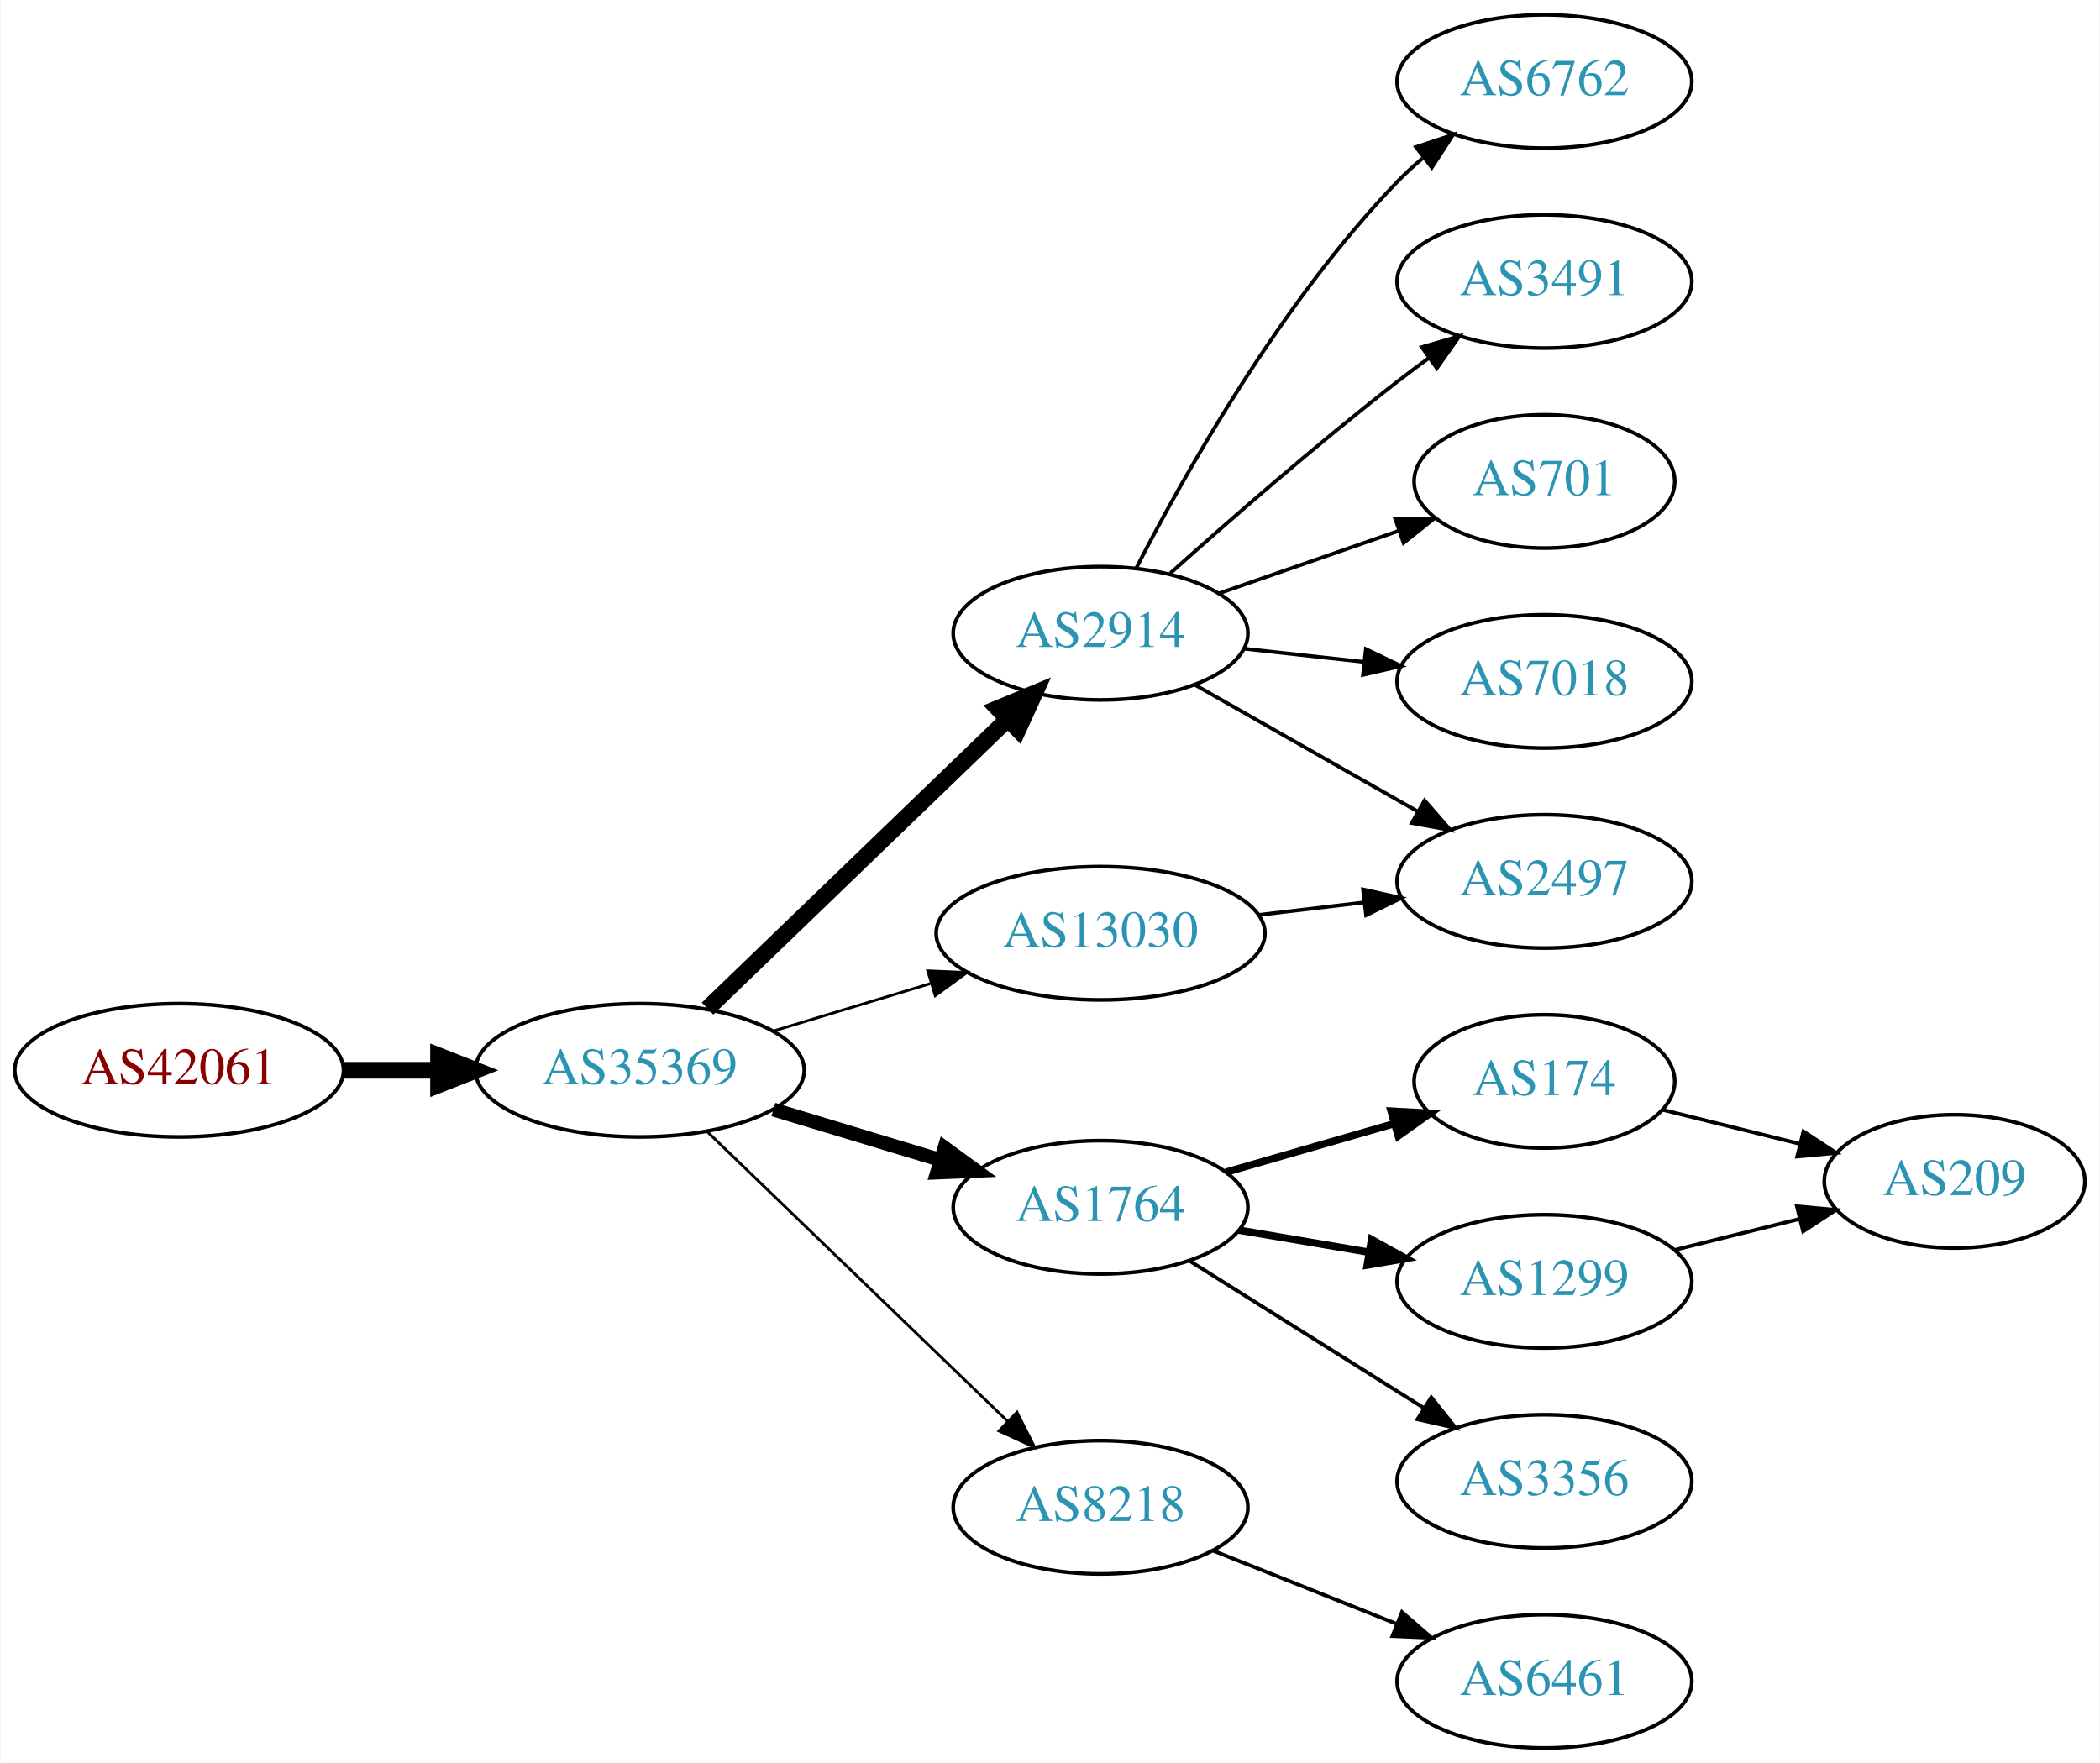
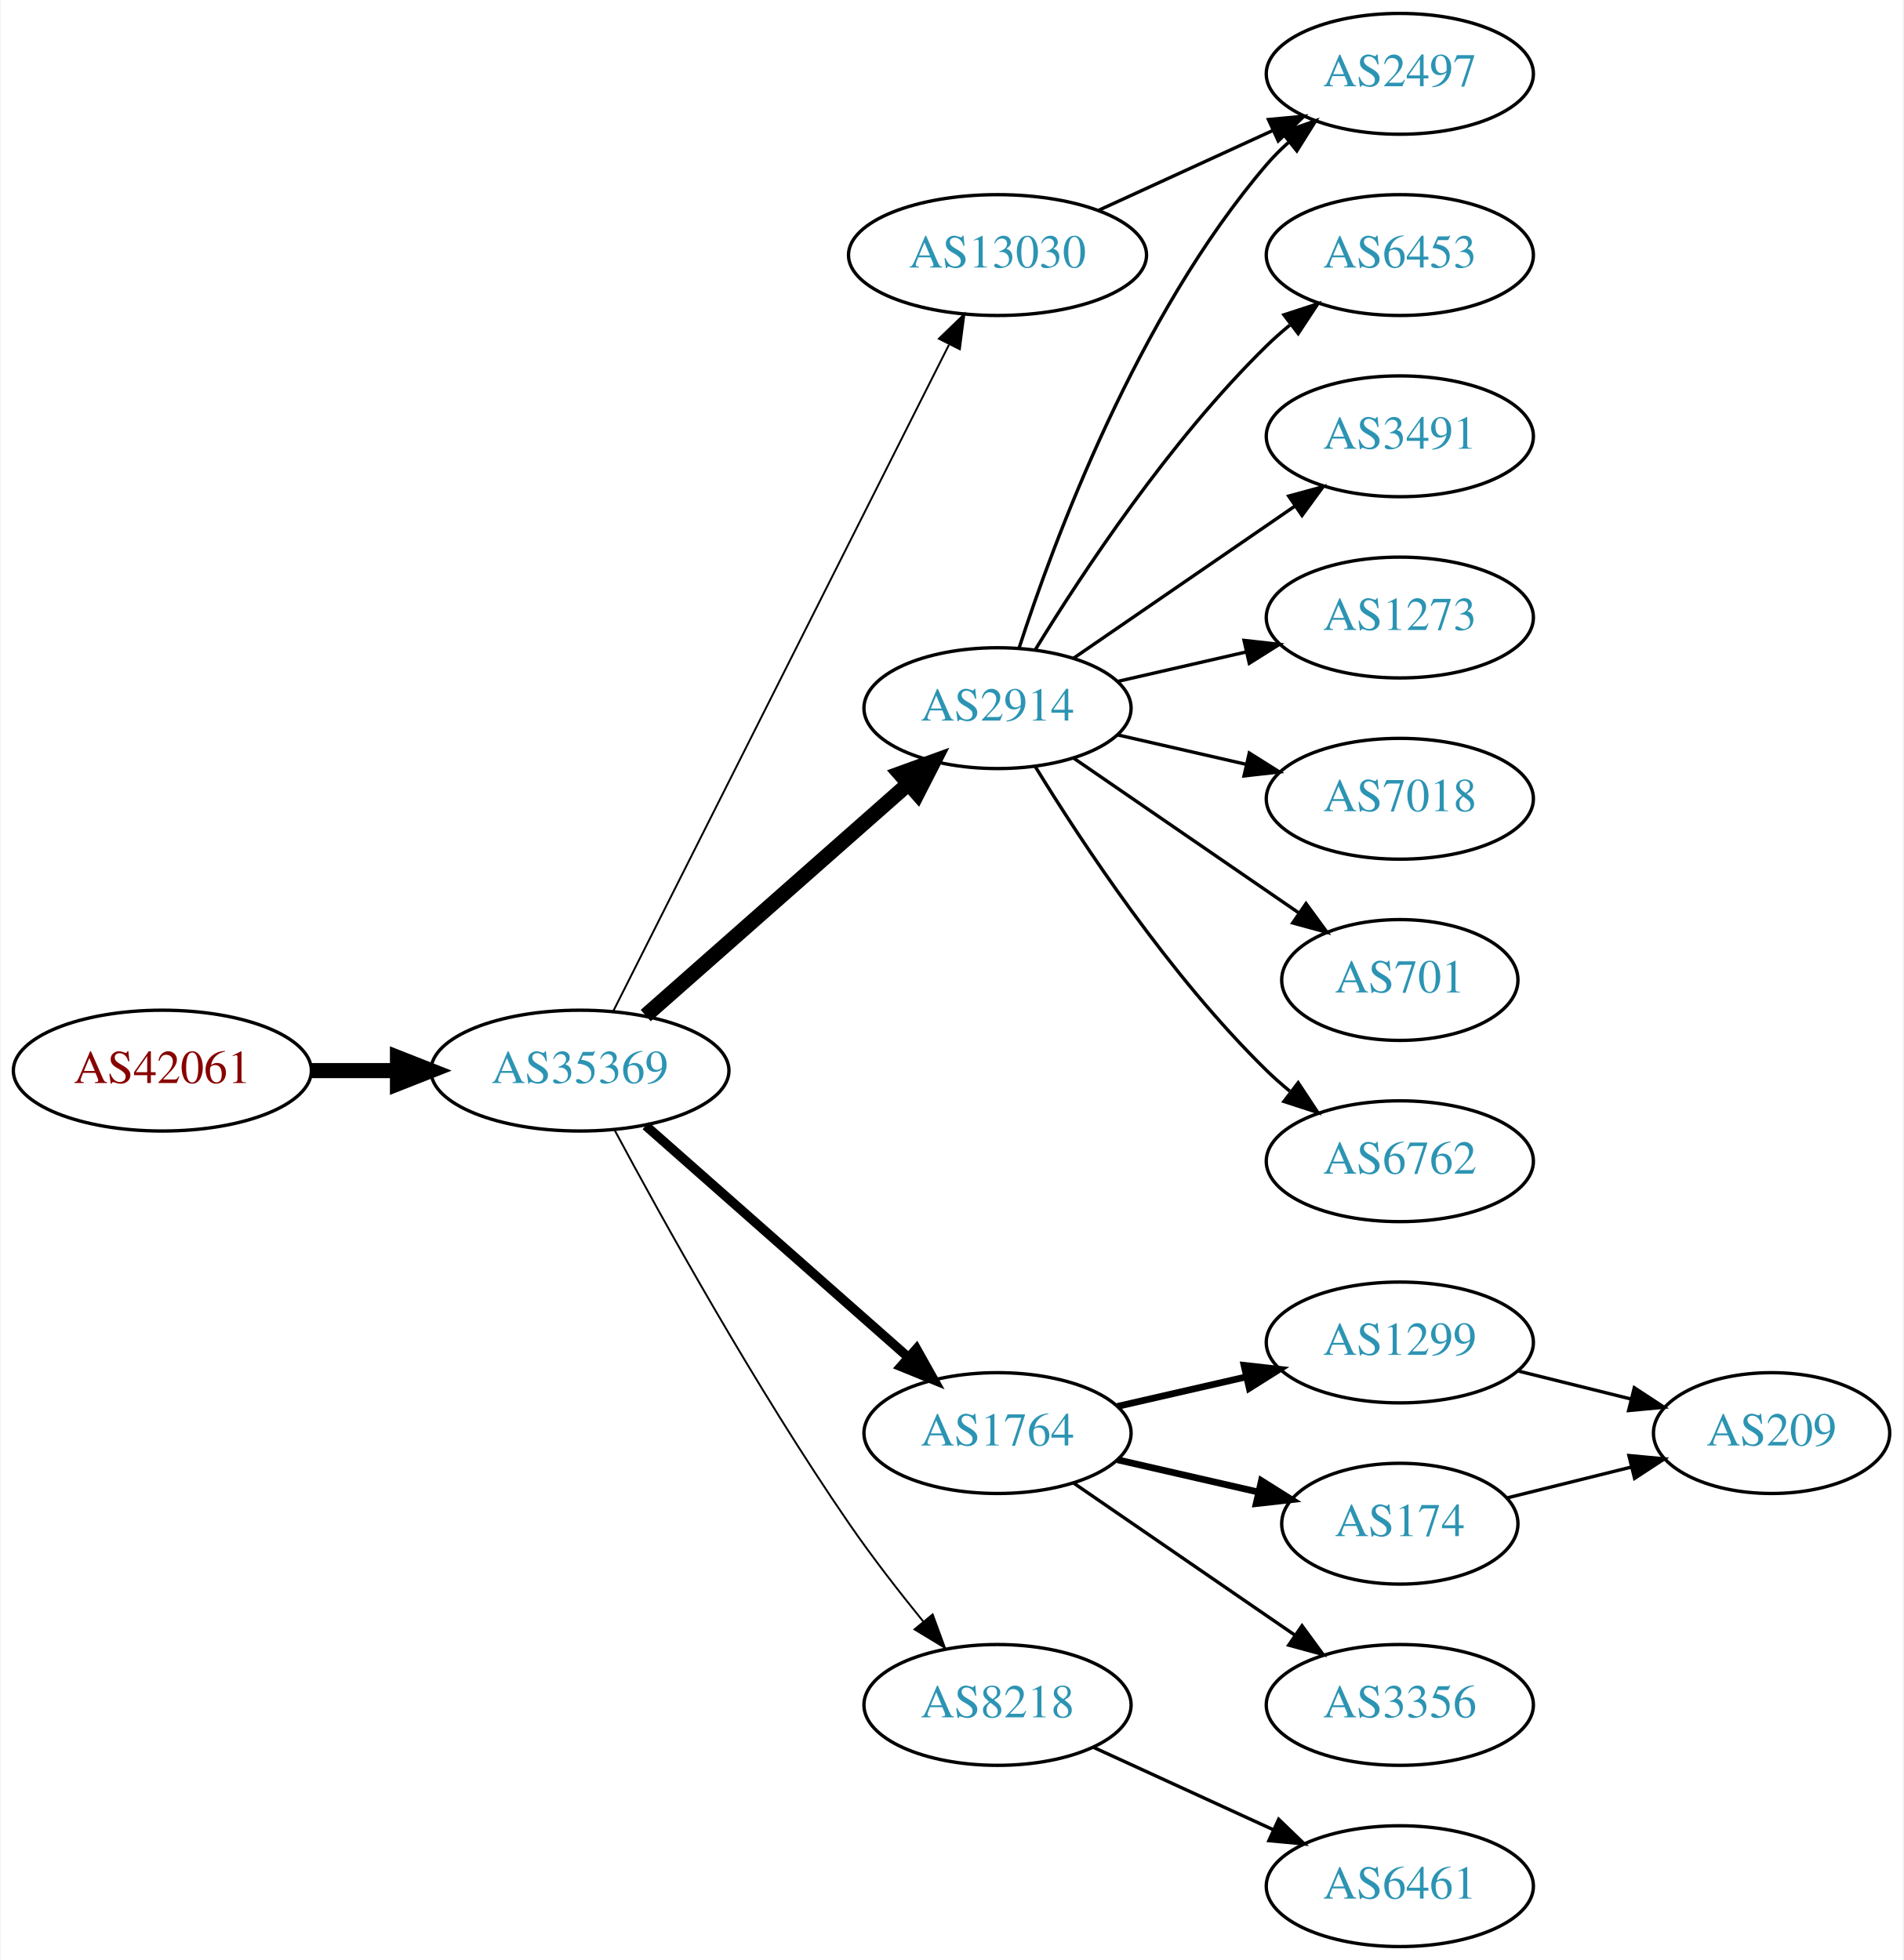
- <svg xmlns="http://www.w3.org/2000/svg" xmlns:xlink="http://www.w3.org/1999/xlink" width="567pt" height="476pt" viewBox="0.00 0.00 566.66 476.00">
-   <g id="graph0" class="graph" transform="scale(1 1) rotate(0) translate(4 472)">
-     <polygon fill="white" stroke="none" points="-4,4 -4,-472 562.663,-472 562.663,4 -4,4" />
+ <svg xmlns="http://www.w3.org/2000/svg" xmlns:xlink="http://www.w3.org/1999/xlink" width="567pt" height="584pt" viewBox="0.00 0.00 566.66 584.00">
+   <g id="graph0" class="graph" transform="scale(1 1) rotate(0) translate(4 580)">
+     <polygon fill="white" stroke="none" points="-4,4 -4,-580 562.663,-580 562.663,4 -4,4" />
    <g id="node1" class="node">
      <g id="a_node1">
        <a xlink:href="/asn/42061" xlink:title="AS42061 ~ LINZAG-AS [AT]">
-           <ellipse fill="#ffffff" stroke="black" cx="44.196" cy="-183" rx="44.393" ry="18" />
-           <text text-anchor="middle" x="44.196" y="-179.3" font-family="Times,serif" font-size="14.00" fill="#880000">AS42061</text>
+           <ellipse fill="#ffffff" stroke="black" cx="44.196" cy="-261" rx="44.393" ry="18" />
+           <text text-anchor="middle" x="44.196" y="-257.3" font-family="Times,serif" font-size="14.00" fill="#880000">AS42061</text>
        </a>
      </g>
    </g>
    <g id="node2" class="node">
      <g id="a_node2">
        <a xlink:href="/asn/35369" xlink:title="AS35369 ~ LINZAG-TELEKOM-AS [AT]">
-           <ellipse fill="#ffffff" stroke="black" cx="168.588" cy="-183" rx="44.393" ry="18" />
-           <text text-anchor="middle" x="168.588" y="-179.3" font-family="Times,serif" font-size="14.00" fill="#2c94b3">AS35369</text>
+           <ellipse fill="#ffffff" stroke="black" cx="168.588" cy="-261" rx="44.393" ry="18" />
+           <text text-anchor="middle" x="168.588" y="-257.3" font-family="Times,serif" font-size="14.00" fill="#2c94b3">AS35369</text>
        </a>
      </g>
    </g>
    <g id="edge1" class="edge">
-       <path fill="none" stroke="black" stroke-width="4.5" d="M88.692,-183C96.898,-183 105.569,-183 114.041,-183" />
-       <polygon fill="black" stroke="black" stroke-width="4.5" points="114.233,-186.938 124.233,-183 114.233,-179.063 114.233,-186.938" />
+       <path fill="none" stroke="black" stroke-width="4.5" d="M88.692,-261C96.898,-261 105.569,-261 114.041,-261" />
+       <polygon fill="black" stroke="black" stroke-width="4.5" points="114.233,-264.938 124.233,-261 114.233,-257.063 114.233,-264.938" />
    </g>
    <g id="node3" class="node">
      <g id="a_node3">
        <a xlink:href="/asn/2914" xlink:title="AS2914 ~ NTT America, Inc. [US]">
-           <ellipse fill="#ffffff" stroke="black" cx="292.98" cy="-301" rx="39.794" ry="18" />
-           <text text-anchor="middle" x="292.98" y="-297.3" font-family="Times,serif" font-size="14.00" fill="#2c94b3">AS2914</text>
+           <ellipse fill="#ffffff" stroke="black" cx="292.98" cy="-369" rx="39.794" ry="18" />
+           <text text-anchor="middle" x="292.98" y="-365.3" font-family="Times,serif" font-size="14.00" fill="#2c94b3">AS2914</text>
        </a>
      </g>
    </g>
    <g id="edge2" class="edge">
-       <path fill="none" stroke="black" stroke-width="4.5" d="M186.864,-199.656C208.032,-220.064 244.016,-254.757 267.892,-277.776" />
-       <polygon fill="black" stroke="black" stroke-width="4.5" points="265.253,-280.701 275.185,-284.807 270.719,-275.032 265.253,-280.701" />
+       <path fill="none" stroke="black" stroke-width="4.5" d="M188.177,-277.403C208.994,-295.772 242.87,-325.665 266.23,-346.278" />
+       <polygon fill="black" stroke="black" stroke-width="4.5" points="263.912,-349.484 274.016,-353.148 269.123,-343.579 263.912,-349.484" />
    </g>
    <g id="node4" class="node">
      <g id="a_node4">
-         <a xlink:href="/asn/13030" xlink:title="AS13030 ~ Init7 (Switzerland) Ltd. [CH]">
-           <ellipse fill="#ffffff" stroke="black" cx="292.98" cy="-220" rx="44.393" ry="18" />
-           <text text-anchor="middle" x="292.98" y="-216.3" font-family="Times,serif" font-size="14.00" fill="#2c94b3">AS13030</text>
+         <a xlink:href="/asn/1764" xlink:title="AS1764 ~ NEXTLAYER-AS [AT]">
+           <ellipse fill="#ffffff" stroke="black" cx="292.98" cy="-153" rx="39.794" ry="18" />
+           <text text-anchor="middle" x="292.98" y="-149.3" font-family="Times,serif" font-size="14.00" fill="#2c94b3">AS1764</text>
        </a>
      </g>
    </g>
    <g id="edge3" class="edge">
-       <path fill="none" stroke="black" stroke-width="0.75" d="M204.661,-193.603C217.848,-197.589 233.028,-202.178 246.994,-206.4" />
-       <polygon fill="black" stroke="black" stroke-width="0.75" points="246.318,-209.852 256.903,-209.396 248.343,-203.152 246.318,-209.852" />
+       <path fill="none" stroke="black" stroke-width="2.812" d="M188.177,-244.597C208.994,-226.228 242.87,-196.335 266.23,-175.722" />
+       <polygon fill="black" stroke="black" stroke-width="2.812" points="268.833,-178.093 274.016,-168.852 264.202,-172.844 268.833,-178.093" />
    </g>
    <g id="node5" class="node">
      <g id="a_node5">
-         <a xlink:href="/asn/1764" xlink:title="AS1764 ~ NEXTLAYER-AS [AT]">
-           <ellipse fill="#ffffff" stroke="black" cx="292.98" cy="-146" rx="39.794" ry="18" />
-           <text text-anchor="middle" x="292.98" y="-142.3" font-family="Times,serif" font-size="14.00" fill="#2c94b3">AS1764</text>
+         <a xlink:href="/asn/13030" xlink:title="AS13030 ~ Init7 (Switzerland) Ltd. [CH]">
+           <ellipse fill="#ffffff" stroke="black" cx="292.98" cy="-504" rx="44.393" ry="18" />
+           <text text-anchor="middle" x="292.98" y="-500.3" font-family="Times,serif" font-size="14.00" fill="#2c94b3">AS13030</text>
        </a>
      </g>
    </g>
    <g id="edge4" class="edge">
-       <path fill="none" stroke="black" stroke-width="3.75" d="M204.661,-172.397C218.665,-168.164 234.916,-163.251 249.574,-158.82" />
-       <polygon fill="black" stroke="black" stroke-width="3.75" points="250.861,-162.087 259.42,-155.843 248.835,-155.387 250.861,-162.087" />
+       <path fill="none" stroke="black" stroke-width="0.562" d="M178.588,-278.868C199.859,-321.101 253.335,-427.272 278.496,-477.227" />
+       <polygon fill="black" stroke="black" stroke-width="0.562" points="275.508,-479.076 283.132,-486.433 281.76,-475.928 275.508,-479.076" />
    </g>
    <g id="node6" class="node">
      <g id="a_node6">
        <a xlink:href="/asn/8218" xlink:title="AS8218 ~ legacy Neotelecoms [FR]">
-           <ellipse fill="#ffffff" stroke="black" cx="292.98" cy="-65" rx="39.794" ry="18" />
-           <text text-anchor="middle" x="292.98" y="-61.3" font-family="Times,serif" font-size="14.00" fill="#2c94b3">AS8218</text>
+           <ellipse fill="#ffffff" stroke="black" cx="292.98" cy="-72" rx="39.794" ry="18" />
+           <text text-anchor="middle" x="292.98" y="-68.3" font-family="Times,serif" font-size="14.00" fill="#2c94b3">AS8218</text>
        </a>
      </g>
    </g>
    <g id="edge5" class="edge">
-       <path fill="none" stroke="black" stroke-width="0.75" d="M186.864,-166.344C208.032,-145.936 244.016,-111.243 267.892,-88.224" />
-       <polygon fill="black" stroke="black" stroke-width="0.75" points="270.415,-90.653 275.185,-81.193 265.557,-85.614 270.415,-90.653" />
+       <path fill="none" stroke="black" stroke-width="0.562" d="M178.82,-243.461C192.861,-217.227 220.908,-166.519 248.784,-126 255.557,-116.156 263.593,-105.803 270.886,-96.826" />
+       <polygon fill="black" stroke="black" stroke-width="0.562" points="273.658,-98.966 277.317,-89.023 268.256,-94.514 273.658,-98.966" />
    </g>
    <g id="node7" class="node">
      <g id="a_node7">
-         <a xlink:href="/asn/6762" xlink:title="AS6762 ~ TELECOM ITALIA SPARKLE S.p.A. [IT]">
-           <ellipse fill="#ffffff" stroke="black" cx="412.823" cy="-450" rx="39.794" ry="18" />
-           <text text-anchor="middle" x="412.823" y="-446.3" font-family="Times,serif" font-size="14.00" fill="#2c94b3">AS6762</text>
+         <a xlink:href="/asn/6453" xlink:title="AS6453 ~ TATA COMMUNICATIONS (AMERICA) INC [US]">
+           <ellipse fill="#ffffff" stroke="black" cx="412.823" cy="-504" rx="39.794" ry="18" />
+           <text text-anchor="middle" x="412.823" y="-500.3" font-family="Times,serif" font-size="14.00" fill="#2c94b3">AS6453</text>
        </a>
      </g>
    </g>
    <g id="edge6" class="edge">
-       <path fill="none" stroke="black" d="M302.639,-318.651C315.56,-343.802 341.763,-390.499 373.176,-423 375.256,-425.152 377.53,-427.24 379.901,-429.238" />
-       <polygon fill="black" stroke="black" points="378.137,-432.299 388.188,-435.65 382.421,-426.763 378.137,-432.299" />
+       <path fill="none" stroke="black" d="M304.246,-386.44C318.055,-408.991 344.243,-448.722 373.176,-477 375.317,-479.092 377.634,-481.137 380.034,-483.106" />
+       <polygon fill="black" stroke="black" points="378.301,-486.185 388.375,-489.464 382.544,-480.618 378.301,-486.185" />
    </g>
    <g id="node8" class="node">
      <g id="a_node8">
        <a xlink:href="/asn/3491" xlink:title="AS3491 ~ PCCW Global, Inc. [US]">
-           <ellipse fill="#ffffff" stroke="black" cx="412.823" cy="-396" rx="39.794" ry="18" />
-           <text text-anchor="middle" x="412.823" y="-392.3" font-family="Times,serif" font-size="14.00" fill="#2c94b3">AS3491</text>
+           <ellipse fill="#ffffff" stroke="black" cx="412.823" cy="-450" rx="39.794" ry="18" />
+           <text text-anchor="middle" x="412.823" y="-446.3" font-family="Times,serif" font-size="14.00" fill="#2c94b3">AS3491</text>
        </a>
      </g>
    </g>
    <g id="edge7" class="edge">
-       <path fill="none" stroke="black" d="M311.795,-317.191C327.571,-331.311 351.41,-352.119 373.176,-369 375.911,-371.121 378.797,-373.278 381.709,-375.401" />
-       <polygon fill="black" stroke="black" points="379.71,-378.274 389.882,-381.236 383.777,-372.577 379.71,-378.274" />
+       <path fill="none" stroke="black" d="M315.595,-383.857C334.083,-396.565 360.897,-414.995 381.526,-429.175" />
+       <polygon fill="black" stroke="black" points="379.723,-432.183 389.947,-434.963 383.688,-426.414 379.723,-432.183" />
    </g>
    <g id="node9" class="node">
      <g id="a_node9">
        <a xlink:href="/asn/2497" xlink:title="AS2497 ~ Internet Initiative Japan Inc. [JP]">
-           <ellipse fill="#ffffff" stroke="black" cx="412.823" cy="-234" rx="39.794" ry="18" />
-           <text text-anchor="middle" x="412.823" y="-230.3" font-family="Times,serif" font-size="14.00" fill="#2c94b3">AS2497</text>
+           <ellipse fill="#ffffff" stroke="black" cx="412.823" cy="-558" rx="39.794" ry="18" />
+           <text text-anchor="middle" x="412.823" y="-554.3" font-family="Times,serif" font-size="14.00" fill="#2c94b3">AS2497</text>
        </a>
      </g>
    </g>
    <g id="edge8" class="edge">
-       <path fill="none" stroke="black" d="M318.397,-287.118C335.857,-277.191 359.558,-263.716 378.718,-252.822" />
-       <polygon fill="black" stroke="black" points="380.474,-255.85 387.437,-247.865 377.014,-249.765 380.474,-255.85" />
+       <path fill="none" stroke="black" d="M299.428,-386.991C309.742,-418.816 334.604,-485.927 373.176,-531 375.122,-533.274 377.3,-535.449 379.605,-537.507" />
+       <polygon fill="black" stroke="black" points="377.775,-540.524 387.774,-544.027 382.142,-535.053 377.775,-540.524" />
    </g>
    <g id="node10" class="node">
      <g id="a_node10">
-         <a xlink:href="/asn/701" xlink:title="AS701 ~ UUNET [US]">
-           <ellipse fill="#ffffff" stroke="black" cx="412.823" cy="-342" rx="35.194" ry="18" />
-           <text text-anchor="middle" x="412.823" y="-338.3" font-family="Times,serif" font-size="14.00" fill="#2c94b3">AS701</text>
+         <a xlink:href="/asn/1273" xlink:title="AS1273 ~ Vodafone Group PLC [EU]">
+           <ellipse fill="#ffffff" stroke="black" cx="412.823" cy="-396" rx="39.794" ry="18" />
+           <text text-anchor="middle" x="412.823" y="-392.3" font-family="Times,serif" font-size="14.00" fill="#2c94b3">AS1273</text>
        </a>
      </g>
    </g>
    <g id="edge9" class="edge">
-       <path fill="none" stroke="black" d="M324.942,-311.772C339.851,-316.959 357.868,-323.228 373.622,-328.709" />
-       <polygon fill="black" stroke="black" points="372.495,-332.023 383.09,-332.003 374.795,-325.411 372.495,-332.023" />
+       <path fill="none" stroke="black" d="M328.7,-376.955C340.7,-379.704 354.32,-382.825 367.013,-385.733" />
+       <polygon fill="black" stroke="black" points="366.415,-389.187 376.945,-388.009 367.979,-382.364 366.415,-389.187" />
    </g>
    <g id="node11" class="node">
      <g id="a_node11">
        <a xlink:href="/asn/7018" xlink:title="AS7018 ~ AT&amp;T Services, Inc. [US]">
-           <ellipse fill="#ffffff" stroke="black" cx="412.823" cy="-288" rx="39.794" ry="18" />
-           <text text-anchor="middle" x="412.823" y="-284.3" font-family="Times,serif" font-size="14.00" fill="#2c94b3">AS7018</text>
+           <ellipse fill="#ffffff" stroke="black" cx="412.823" cy="-342" rx="39.794" ry="18" />
+           <text text-anchor="middle" x="412.823" y="-338.3" font-family="Times,serif" font-size="14.00" fill="#2c94b3">AS7018</text>
        </a>
      </g>
    </g>
    <g id="edge10" class="edge">
-       <path fill="none" stroke="black" d="M331.591,-296.851C341.902,-295.713 353.219,-294.465 364.019,-293.274" />
-       <polygon fill="black" stroke="black" points="364.61,-296.73 374.166,-292.154 363.842,-289.772 364.61,-296.73" />
-     </g>
-     <g id="edge11" class="edge">
-       <path fill="none" stroke="black" d="M335.527,-224.936C344.773,-226.034 354.646,-227.207 364.118,-228.332" />
-       <polygon fill="black" stroke="black" points="363.846,-231.825 374.189,-229.529 364.672,-224.874 363.846,-231.825" />
+       <path fill="none" stroke="black" d="M328.7,-361.045C340.7,-358.296 354.32,-355.175 367.013,-352.267" />
+       <polygon fill="black" stroke="black" points="367.979,-355.636 376.945,-349.991 366.415,-348.813 367.979,-355.636" />
    </g>
    <g id="node12" class="node">
      <g id="a_node12">
-         <a xlink:href="/asn/174" xlink:title="AS174 ~ Cogent Communications [US]">
-           <ellipse fill="#ffffff" stroke="black" cx="412.823" cy="-180" rx="35.194" ry="18" />
-           <text text-anchor="middle" x="412.823" y="-176.3" font-family="Times,serif" font-size="14.00" fill="#2c94b3">AS174</text>
-         </a>
-       </g>
-     </g>
-     <g id="edge12" class="edge">
-       <path fill="none" stroke="black" stroke-width="2" d="M326.806,-155.471C340.861,-159.526 357.398,-164.297 372.133,-168.549" />
-       <polygon fill="black" stroke="black" stroke-width="2" points="371.415,-171.984 381.993,-171.394 373.356,-165.259 371.415,-171.984" />
+         <a xlink:href="/asn/701" xlink:title="AS701 ~ UUNET [US]">
+           <ellipse fill="#ffffff" stroke="black" cx="412.823" cy="-288" rx="35.194" ry="18" />
+           <text text-anchor="middle" x="412.823" y="-284.3" font-family="Times,serif" font-size="14.00" fill="#2c94b3">AS701</text>
+         </a>
+       </g>
+     </g>
+     <g id="edge11" class="edge">
+       <path fill="none" stroke="black" d="M315.595,-354.143C334.432,-341.195 361.912,-322.307 382.687,-308.027" />
+       <polygon fill="black" stroke="black" points="384.878,-310.768 391.136,-302.219 380.913,-304.999 384.878,-310.768" />
    </g>
    <g id="node13" class="node">
      <g id="a_node13">
-         <a xlink:href="/asn/1299" xlink:title="AS1299 ~ Telia Carrier [EU]">
-           <ellipse fill="#ffffff" stroke="black" cx="412.823" cy="-126" rx="39.794" ry="18" />
-           <text text-anchor="middle" x="412.823" y="-122.3" font-family="Times,serif" font-size="14.00" fill="#2c94b3">AS1299</text>
-         </a>
-       </g>
-     </g>
-     <g id="edge13" class="edge">
-       <path fill="none" stroke="black" stroke-width="2" d="M330.299,-139.836C341.387,-137.954 353.735,-135.859 365.398,-133.879" />
-       <polygon fill="black" stroke="black" stroke-width="2" points="366.148,-137.302 375.422,-132.178 364.977,-130.401 366.148,-137.302" />
+         <a xlink:href="/asn/6762" xlink:title="AS6762 ~ TELECOM ITALIA SPARKLE S.p.A. [IT]">
+           <ellipse fill="#ffffff" stroke="black" cx="412.823" cy="-234" rx="39.794" ry="18" />
+           <text text-anchor="middle" x="412.823" y="-230.3" font-family="Times,serif" font-size="14.00" fill="#2c94b3">AS6762</text>
+         </a>
+       </g>
+     </g>
+     <g id="edge12" class="edge">
+       <path fill="none" stroke="black" d="M304.246,-351.56C318.055,-329.009 344.243,-289.278 373.176,-261 375.317,-258.908 377.634,-256.863 380.034,-254.894" />
+       <polygon fill="black" stroke="black" points="382.544,-257.382 388.375,-248.536 378.301,-251.815 382.544,-257.382" />
    </g>
    <g id="node14" class="node">
      <g id="a_node14">
+         <a xlink:href="/asn/1299" xlink:title="AS1299 ~ Telia Carrier [EU]">
+           <ellipse fill="#ffffff" stroke="black" cx="412.823" cy="-180" rx="39.794" ry="18" />
+           <text text-anchor="middle" x="412.823" y="-176.3" font-family="Times,serif" font-size="14.00" fill="#2c94b3">AS1299</text>
+         </a>
+       </g>
+     </g>
+     <g id="edge13" class="edge">
+       <path fill="none" stroke="black" stroke-width="2" d="M328.7,-160.955C340.7,-163.704 354.32,-166.825 367.013,-169.733" />
+       <polygon fill="black" stroke="black" stroke-width="2" points="366.415,-173.187 376.945,-172.009 367.979,-166.364 366.415,-173.187" />
+     </g>
+     <g id="node15" class="node">
+       <g id="a_node15">
+         <a xlink:href="/asn/174" xlink:title="AS174 ~ Cogent Communications [US]">
+           <ellipse fill="#ffffff" stroke="black" cx="412.823" cy="-126" rx="35.194" ry="18" />
+           <text text-anchor="middle" x="412.823" y="-122.3" font-family="Times,serif" font-size="14.00" fill="#2c94b3">AS174</text>
+         </a>
+       </g>
+     </g>
+     <g id="edge14" class="edge">
+       <path fill="none" stroke="black" stroke-width="2" d="M328.7,-145.045C341.792,-142.045 356.814,-138.604 370.455,-135.478" />
+       <polygon fill="black" stroke="black" stroke-width="2" points="371.597,-138.807 380.562,-133.162 370.033,-131.984 371.597,-138.807" />
+     </g>
+     <g id="node16" class="node">
+       <g id="a_node16">
        <a xlink:href="/asn/3356" xlink:title="AS3356 ~ Level 3 Parent, LLC [US]">
          <ellipse fill="#ffffff" stroke="black" cx="412.823" cy="-72" rx="39.794" ry="18" />
          <text text-anchor="middle" x="412.823" y="-68.3" font-family="Times,serif" font-size="14.00" fill="#2c94b3">AS3356</text>
        </a>
      </g>
    </g>
-     <g id="edge14" class="edge">
-       <path fill="none" stroke="black" d="M316.981,-131.556C334.988,-120.249 360.232,-104.397 380.149,-91.89" />
-       <polygon fill="black" stroke="black" points="382.273,-94.689 388.88,-86.407 378.55,-88.761 382.273,-94.689" />
-     </g>
-     <g id="node16" class="node">
-       <g id="a_node16">
+     <g id="edge15" class="edge">
+       <path fill="none" stroke="black" d="M315.595,-138.143C334.083,-125.435 360.897,-107.005 381.526,-92.825" />
+       <polygon fill="black" stroke="black" points="383.688,-95.586 389.947,-87.037 379.723,-89.817 383.688,-95.586" />
+     </g>
+     <g id="edge17" class="edge">
+       <path fill="none" stroke="black" d="M323.11,-517.348C338.721,-524.502 358.119,-533.391 374.791,-541.03" />
+       <polygon fill="black" stroke="black" points="373.694,-544.378 384.243,-545.362 376.61,-538.014 373.694,-544.378" />
+     </g>
+     <g id="node18" class="node">
+       <g id="a_node18">
        <a xlink:href="/asn/6461" xlink:title="AS6461 ~ Zayo Bandwidth [US]">
          <ellipse fill="#ffffff" stroke="black" cx="412.823" cy="-18" rx="39.794" ry="18" />
          <text text-anchor="middle" x="412.823" y="-14.3" font-family="Times,serif" font-size="14.00" fill="#2c94b3">AS6461</text>
        </a>
      </g>
    </g>
-     <g id="edge16" class="edge">
-       <path fill="none" stroke="black" d="M323.413,-53.261C338.317,-47.317 356.613,-40.02 372.686,-33.609" />
-       <polygon fill="black" stroke="black" points="374.365,-36.708 382.357,-29.752 371.772,-30.206 374.365,-36.708" />
-     </g>
-     <g id="node15" class="node">
-       <g id="a_node15">
+     <g id="edge19" class="edge">
+       <path fill="none" stroke="black" d="M321.609,-59.339C337.566,-52.027 357.837,-42.739 375.119,-34.819" />
+       <polygon fill="black" stroke="black" points="376.734,-37.929 384.367,-30.581 373.818,-31.565 376.734,-37.929" />
+     </g>
+     <g id="node17" class="node">
+       <g id="a_node17">
        <a xlink:href="/asn/209" xlink:title="AS209 ~ CenturyLink Communications, LLC [US]">
          <ellipse fill="#ffffff" stroke="black" cx="523.566" cy="-153" rx="35.194" ry="18" />
          <text text-anchor="middle" x="523.566" y="-149.3" font-family="Times,serif" font-size="14.00" fill="#2c94b3">AS209</text>
        </a>
      </g>
    </g>
-     <g id="edge15" class="edge">
-       <path fill="none" stroke="black" d="M444.694,-172.335C456.173,-169.485 469.382,-166.205 481.623,-163.166" />
-       <polygon fill="black" stroke="black" points="482.757,-166.491 491.619,-160.684 481.07,-159.697 482.757,-166.491" />
-     </g>
-     <g id="edge17" class="edge">
-       <path fill="none" stroke="black" d="M447.932,-134.469C458.614,-137.121 470.514,-140.076 481.617,-142.833" />
-       <polygon fill="black" stroke="black" points="480.983,-146.282 491.532,-145.295 482.67,-139.488 480.983,-146.282" />
+     <g id="edge16" class="edge">
+       <path fill="none" stroke="black" d="M447.932,-171.531C458.614,-168.879 470.514,-165.924 481.617,-163.167" />
+       <polygon fill="black" stroke="black" points="482.67,-166.512 491.532,-160.705 480.983,-159.718 482.67,-166.512" />
+     </g>
+     <g id="edge18" class="edge">
+       <path fill="none" stroke="black" d="M444.694,-133.665C456.173,-136.515 469.382,-139.795 481.623,-142.834" />
+       <polygon fill="black" stroke="black" points="481.07,-146.303 491.619,-145.316 482.757,-139.509 481.07,-146.303" />
    </g>
  </g>
</svg>
